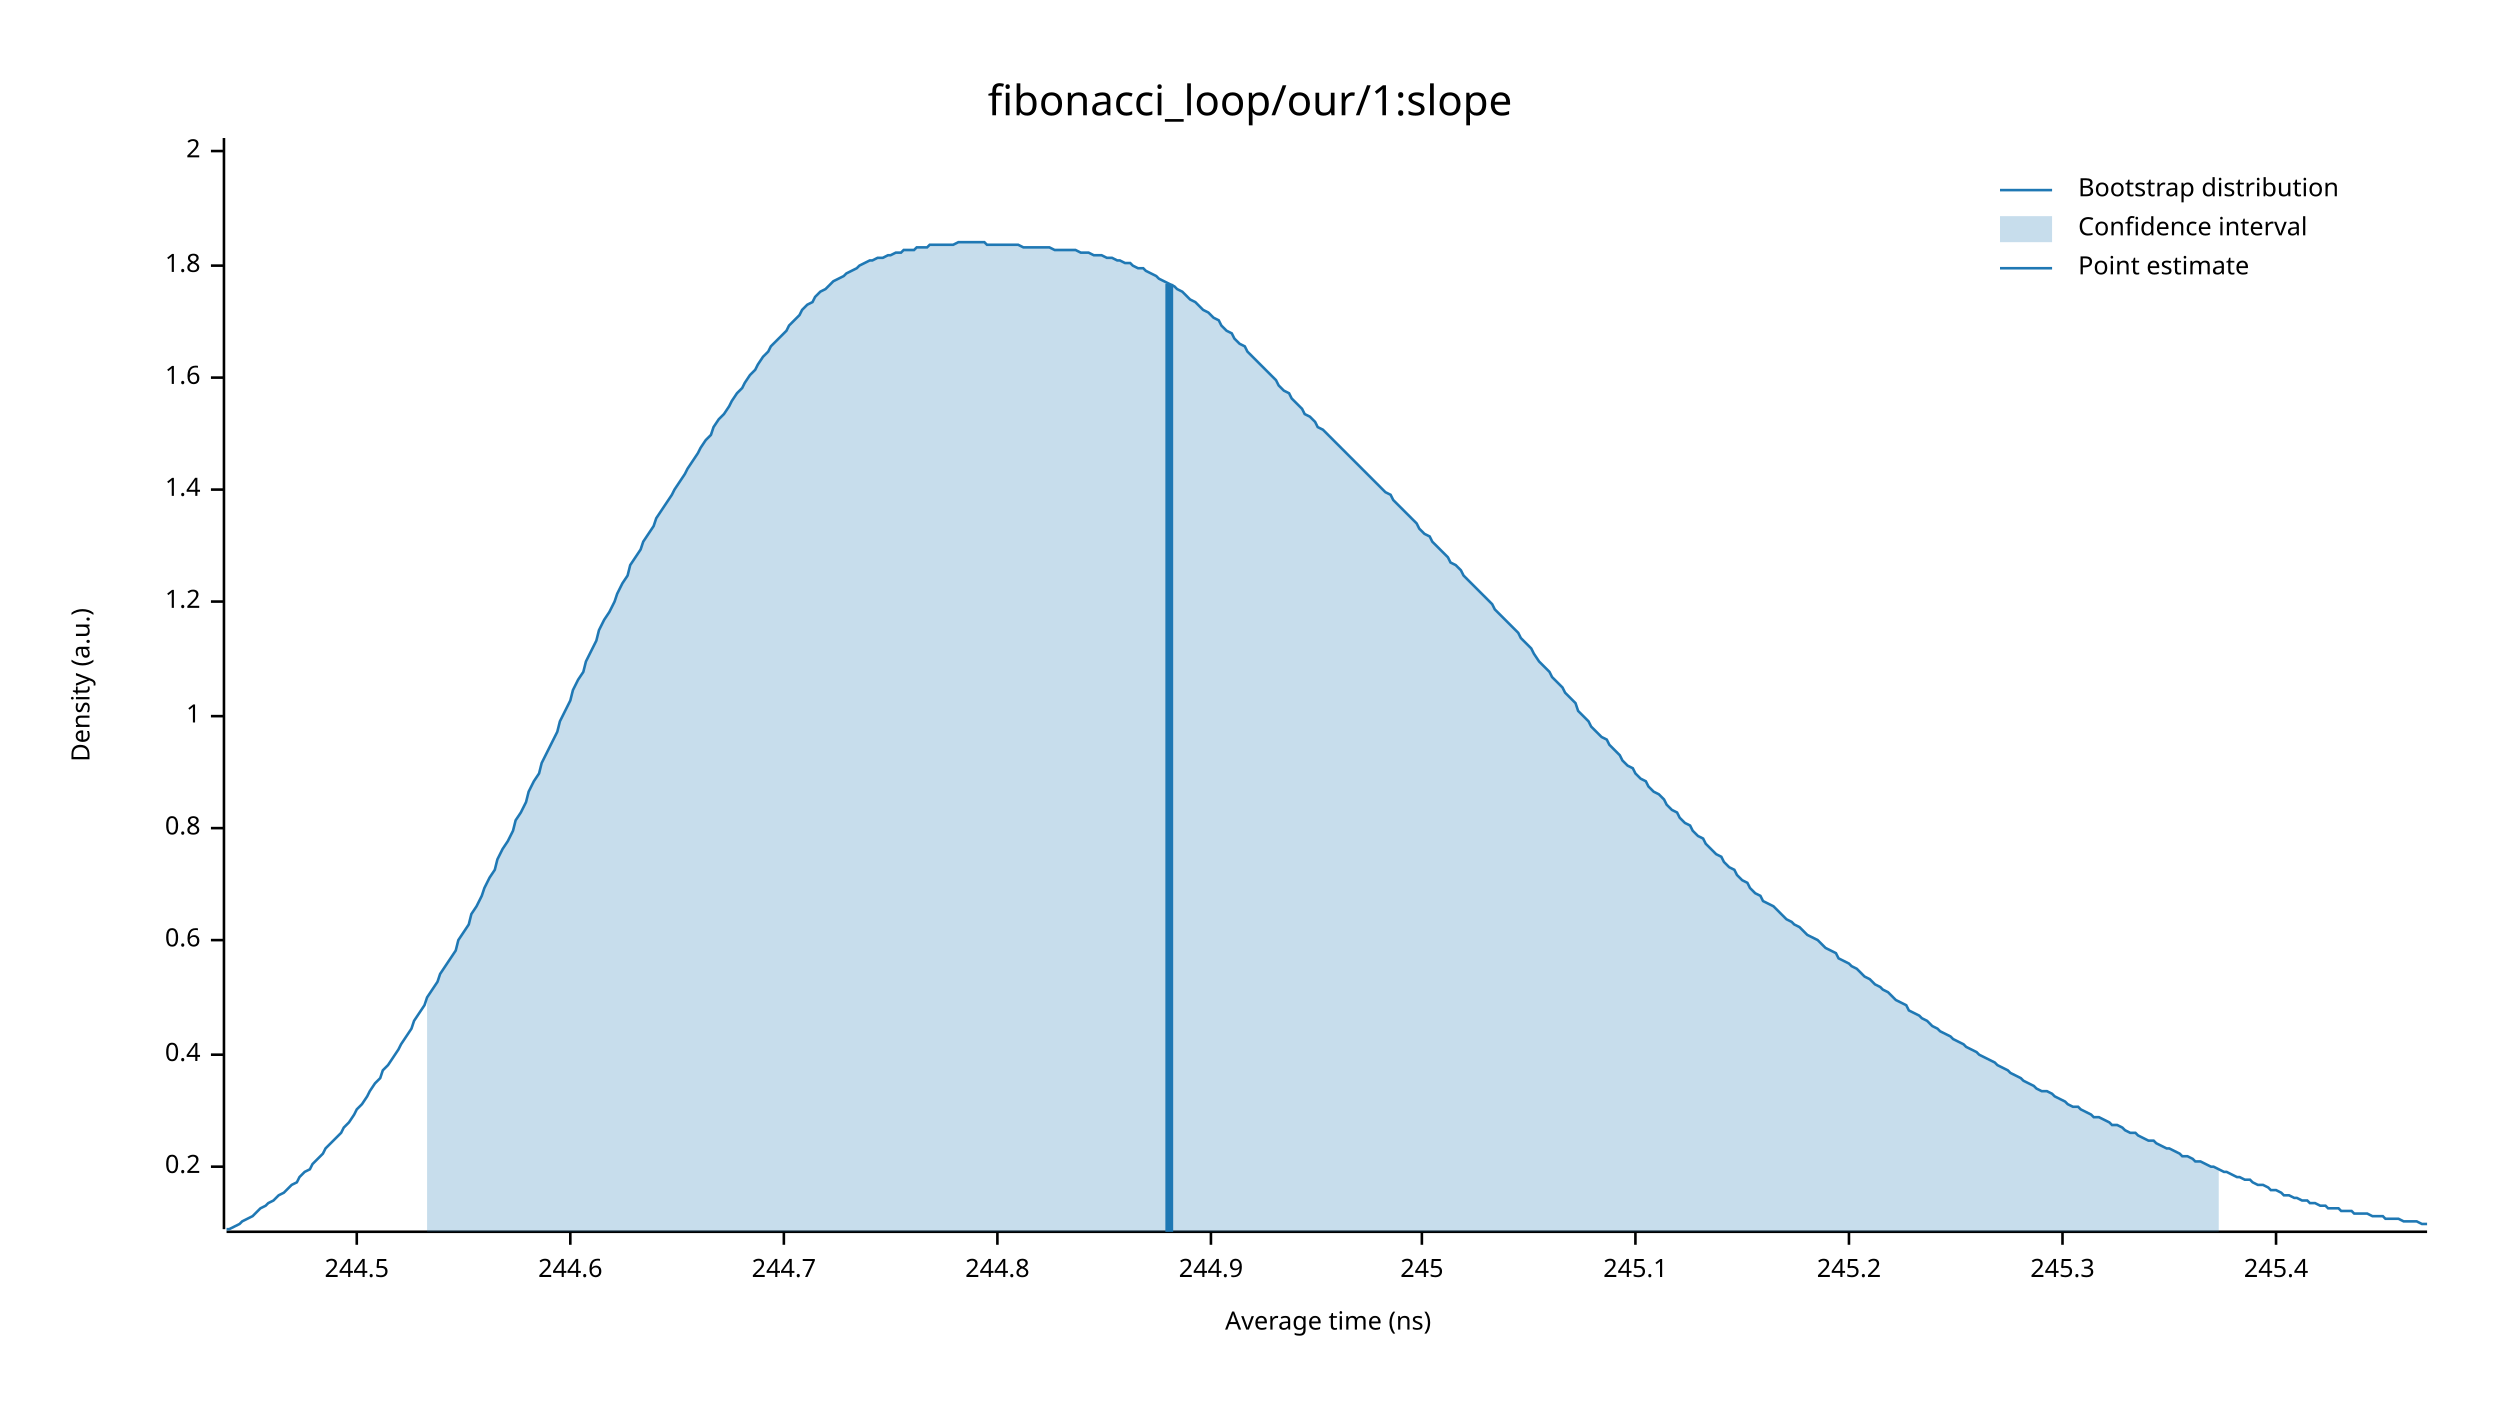
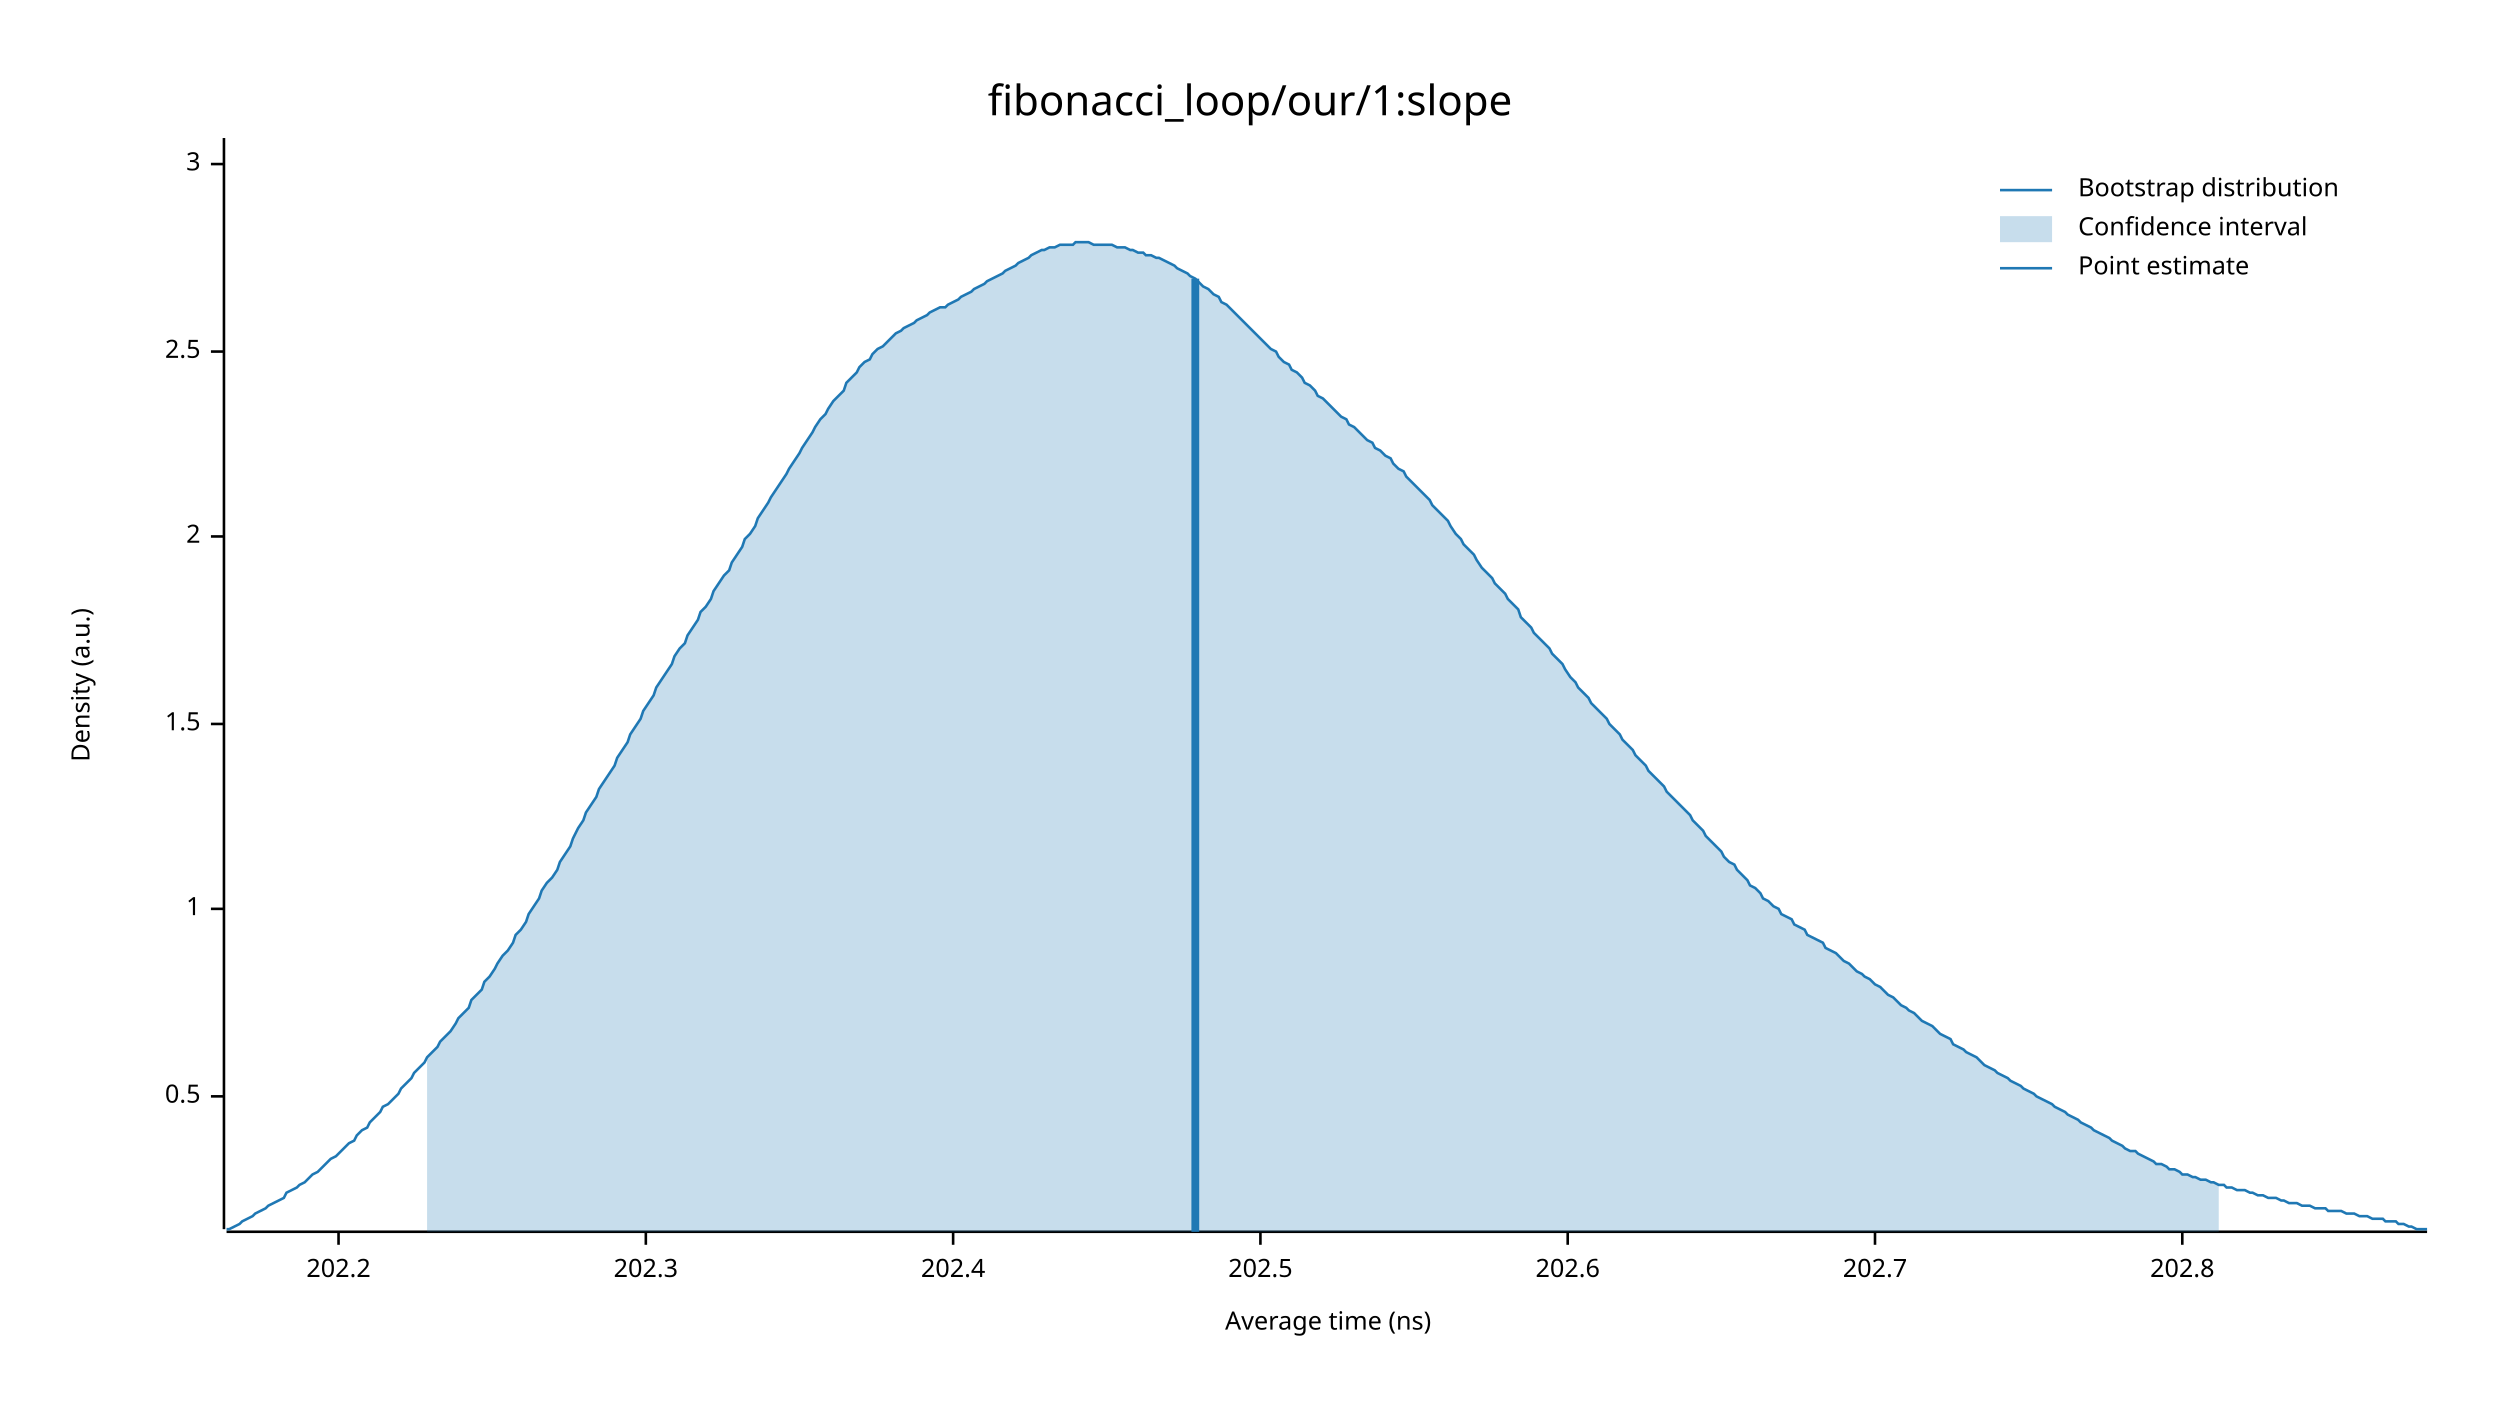
<svg xmlns="http://www.w3.org/2000/svg" width="960" height="540" viewBox="0 0 960 540">
  <text x="480" y="32" dy="0.76em" text-anchor="middle" font-family="sans-serif" font-size="16.129" opacity="1" fill="#000000">
fibonacci_loop/our/1:slope
</text>
  <text x="27" y="263" dy="0.76em" text-anchor="middle" font-family="sans-serif" font-size="9.677" opacity="1" fill="#000000" transform="rotate(270, 27, 263)">
Density (a.u.)
</text>
  <text x="510" y="513" dy="-0.5ex" text-anchor="middle" font-family="sans-serif" font-size="9.677" opacity="1" fill="#000000">
Average time (ns)
</text>
  <polyline fill="none" opacity="1" stroke="#000000" stroke-width="1" points="86,53 86,472 " />
-   <text x="77" y="448" dy="0.5ex" text-anchor="end" font-family="sans-serif" font-size="9.677" opacity="1" fill="#000000">
- 0.2
+   <text x="77" y="421" dy="0.5ex" text-anchor="end" font-family="sans-serif" font-size="9.677" opacity="1" fill="#000000">
+ 0.5
</text>
-   <polyline fill="none" opacity="1" stroke="#000000" stroke-width="1" points="81,448 86,448 " />
-   <text x="77" y="405" dy="0.5ex" text-anchor="end" font-family="sans-serif" font-size="9.677" opacity="1" fill="#000000">
- 0.4
- </text>
-   <polyline fill="none" opacity="1" stroke="#000000" stroke-width="1" points="81,405 86,405 " />
-   <text x="77" y="361" dy="0.5ex" text-anchor="end" font-family="sans-serif" font-size="9.677" opacity="1" fill="#000000">
- 0.6
- </text>
-   <polyline fill="none" opacity="1" stroke="#000000" stroke-width="1" points="81,361 86,361 " />
-   <text x="77" y="318" dy="0.5ex" text-anchor="end" font-family="sans-serif" font-size="9.677" opacity="1" fill="#000000">
- 0.8
- </text>
-   <polyline fill="none" opacity="1" stroke="#000000" stroke-width="1" points="81,318 86,318 " />
-   <text x="77" y="275" dy="0.5ex" text-anchor="end" font-family="sans-serif" font-size="9.677" opacity="1" fill="#000000">
+   <polyline fill="none" opacity="1" stroke="#000000" stroke-width="1" points="81,421 86,421 " />
+   <text x="77" y="349" dy="0.5ex" text-anchor="end" font-family="sans-serif" font-size="9.677" opacity="1" fill="#000000">
1
</text>
-   <polyline fill="none" opacity="1" stroke="#000000" stroke-width="1" points="81,275 86,275 " />
-   <text x="77" y="231" dy="0.5ex" text-anchor="end" font-family="sans-serif" font-size="9.677" opacity="1" fill="#000000">
- 1.2
+   <polyline fill="none" opacity="1" stroke="#000000" stroke-width="1" points="81,349 86,349 " />
+   <text x="77" y="278" dy="0.5ex" text-anchor="end" font-family="sans-serif" font-size="9.677" opacity="1" fill="#000000">
+ 1.5
</text>
-   <polyline fill="none" opacity="1" stroke="#000000" stroke-width="1" points="81,231 86,231 " />
-   <text x="77" y="188" dy="0.5ex" text-anchor="end" font-family="sans-serif" font-size="9.677" opacity="1" fill="#000000">
- 1.4
- </text>
-   <polyline fill="none" opacity="1" stroke="#000000" stroke-width="1" points="81,188 86,188 " />
-   <text x="77" y="145" dy="0.5ex" text-anchor="end" font-family="sans-serif" font-size="9.677" opacity="1" fill="#000000">
- 1.6
- </text>
-   <polyline fill="none" opacity="1" stroke="#000000" stroke-width="1" points="81,145 86,145 " />
-   <text x="77" y="102" dy="0.5ex" text-anchor="end" font-family="sans-serif" font-size="9.677" opacity="1" fill="#000000">
- 1.8
- </text>
-   <polyline fill="none" opacity="1" stroke="#000000" stroke-width="1" points="81,102 86,102 " />
-   <text x="77" y="58" dy="0.5ex" text-anchor="end" font-family="sans-serif" font-size="9.677" opacity="1" fill="#000000">
+   <polyline fill="none" opacity="1" stroke="#000000" stroke-width="1" points="81,278 86,278 " />
+   <text x="77" y="206" dy="0.5ex" text-anchor="end" font-family="sans-serif" font-size="9.677" opacity="1" fill="#000000">
2
</text>
-   <polyline fill="none" opacity="1" stroke="#000000" stroke-width="1" points="81,58 86,58 " />
+   <polyline fill="none" opacity="1" stroke="#000000" stroke-width="1" points="81,206 86,206 " />
+   <text x="77" y="135" dy="0.5ex" text-anchor="end" font-family="sans-serif" font-size="9.677" opacity="1" fill="#000000">
+ 2.5
+ </text>
+   <polyline fill="none" opacity="1" stroke="#000000" stroke-width="1" points="81,135 86,135 " />
+   <text x="77" y="63" dy="0.5ex" text-anchor="end" font-family="sans-serif" font-size="9.677" opacity="1" fill="#000000">
+ 3
+ </text>
+   <polyline fill="none" opacity="1" stroke="#000000" stroke-width="1" points="81,63 86,63 " />
  <polyline fill="none" opacity="1" stroke="#000000" stroke-width="1" points="87,473 932,473 " />
-   <text x="137" y="483" dy="0.76em" text-anchor="middle" font-family="sans-serif" font-size="9.677" opacity="1" fill="#000000">
- 244.5
+   <text x="130" y="483" dy="0.76em" text-anchor="middle" font-family="sans-serif" font-size="9.677" opacity="1" fill="#000000">
+ 202.2
</text>
-   <polyline fill="none" opacity="1" stroke="#000000" stroke-width="1" points="137,473 137,478 " />
-   <text x="219" y="483" dy="0.76em" text-anchor="middle" font-family="sans-serif" font-size="9.677" opacity="1" fill="#000000">
- 244.6
+   <polyline fill="none" opacity="1" stroke="#000000" stroke-width="1" points="130,473 130,478 " />
+   <text x="248" y="483" dy="0.76em" text-anchor="middle" font-family="sans-serif" font-size="9.677" opacity="1" fill="#000000">
+ 202.3
</text>
-   <polyline fill="none" opacity="1" stroke="#000000" stroke-width="1" points="219,473 219,478 " />
-   <text x="301" y="483" dy="0.76em" text-anchor="middle" font-family="sans-serif" font-size="9.677" opacity="1" fill="#000000">
- 244.7
+   <polyline fill="none" opacity="1" stroke="#000000" stroke-width="1" points="248,473 248,478 " />
+   <text x="366" y="483" dy="0.76em" text-anchor="middle" font-family="sans-serif" font-size="9.677" opacity="1" fill="#000000">
+ 202.4
</text>
-   <polyline fill="none" opacity="1" stroke="#000000" stroke-width="1" points="301,473 301,478 " />
-   <text x="383" y="483" dy="0.76em" text-anchor="middle" font-family="sans-serif" font-size="9.677" opacity="1" fill="#000000">
- 244.8
+   <polyline fill="none" opacity="1" stroke="#000000" stroke-width="1" points="366,473 366,478 " />
+   <text x="484" y="483" dy="0.76em" text-anchor="middle" font-family="sans-serif" font-size="9.677" opacity="1" fill="#000000">
+ 202.5
</text>
-   <polyline fill="none" opacity="1" stroke="#000000" stroke-width="1" points="383,473 383,478 " />
-   <text x="465" y="483" dy="0.76em" text-anchor="middle" font-family="sans-serif" font-size="9.677" opacity="1" fill="#000000">
- 244.9
+   <polyline fill="none" opacity="1" stroke="#000000" stroke-width="1" points="484,473 484,478 " />
+   <text x="602" y="483" dy="0.76em" text-anchor="middle" font-family="sans-serif" font-size="9.677" opacity="1" fill="#000000">
+ 202.6
</text>
-   <polyline fill="none" opacity="1" stroke="#000000" stroke-width="1" points="465,473 465,478 " />
-   <text x="546" y="483" dy="0.76em" text-anchor="middle" font-family="sans-serif" font-size="9.677" opacity="1" fill="#000000">
- 245
+   <polyline fill="none" opacity="1" stroke="#000000" stroke-width="1" points="602,473 602,478 " />
+   <text x="720" y="483" dy="0.76em" text-anchor="middle" font-family="sans-serif" font-size="9.677" opacity="1" fill="#000000">
+ 202.7
</text>
-   <polyline fill="none" opacity="1" stroke="#000000" stroke-width="1" points="546,473 546,478 " />
-   <text x="628" y="483" dy="0.76em" text-anchor="middle" font-family="sans-serif" font-size="9.677" opacity="1" fill="#000000">
- 245.1
+   <polyline fill="none" opacity="1" stroke="#000000" stroke-width="1" points="720,473 720,478 " />
+   <text x="838" y="483" dy="0.76em" text-anchor="middle" font-family="sans-serif" font-size="9.677" opacity="1" fill="#000000">
+ 202.8
</text>
-   <polyline fill="none" opacity="1" stroke="#000000" stroke-width="1" points="628,473 628,478 " />
-   <text x="710" y="483" dy="0.76em" text-anchor="middle" font-family="sans-serif" font-size="9.677" opacity="1" fill="#000000">
- 245.2
- </text>
-   <polyline fill="none" opacity="1" stroke="#000000" stroke-width="1" points="710,473 710,478 " />
-   <text x="792" y="483" dy="0.76em" text-anchor="middle" font-family="sans-serif" font-size="9.677" opacity="1" fill="#000000">
- 245.3
- </text>
-   <polyline fill="none" opacity="1" stroke="#000000" stroke-width="1" points="792,473 792,478 " />
-   <text x="874" y="483" dy="0.76em" text-anchor="middle" font-family="sans-serif" font-size="9.677" opacity="1" fill="#000000">
- 245.4
- </text>
-   <polyline fill="none" opacity="1" stroke="#000000" stroke-width="1" points="874,473 874,478 " />
-   <polyline fill="none" opacity="1" stroke="#1F78B4" stroke-width="1" points="87,472 88,472 90,471 92,470 93,469 95,468 97,467 98,466 100,464 102,463 103,462 105,461 107,459 109,458 110,457 112,455 114,454 115,452 117,450 119,449 120,447 122,445 124,443 125,441 127,439 129,437 131,435 132,433 134,431 136,428 137,426 139,424 141,421 142,419 144,416 146,414 147,411 149,409 151,406 153,403 154,401 156,398 158,395 159,392 161,389 163,386 164,383 166,380 168,377 169,374 171,371 173,368 175,365 176,361 178,358 180,355 181,351 183,348 185,344 186,341 188,337 190,334 191,330 193,326 195,323 197,319 198,315 200,312 202,308 203,304 205,300 207,297 208,293 210,289 212,285 214,281 215,277 217,273 219,269 220,265 222,261 224,258 225,254 227,250 229,246 230,242 232,238 234,235 236,231 237,228 239,224 241,221 242,217 244,214 246,211 247,208 249,205 251,202 252,199 254,196 256,193 258,190 259,188 261,185 263,182 264,180 266,177 268,174 269,172 271,169 273,167 274,164 276,161 278,159 280,156 281,154 283,151 285,149 286,147 288,144 290,142 291,140 293,137 295,135 296,133 298,131 300,129 302,127 303,125 305,123 307,121 308,119 310,117 312,116 313,114 315,112 317,111 318,110 320,108 322,107 324,106 325,105 327,104 329,103 330,102 332,101 334,100 335,100 337,99 339,99 341,98 342,98 344,97 346,97 347,96 349,96 351,96 352,95 354,95 356,95 357,94 359,94 361,94 363,94 364,94 366,94 368,93 369,93 371,93 373,93 374,93 376,93 378,93 379,94 381,94 383,94 385,94 386,94 388,94 390,94 391,94 393,95 395,95 396,95 398,95 400,95 401,95 403,95 405,96 407,96 408,96 410,96 412,96 413,96 415,97 417,97 418,97 420,98 422,98 423,98 425,99 427,99 429,100 430,100 432,101 434,101 435,102 437,103 439,103 440,104 442,105 444,106 445,107 447,108 449,109 451,110 452,111 454,112 456,114 457,115 459,116 461,118 462,119 464,120 466,122 468,123 469,125 471,127 473,128 474,130 476,132 478,133 479,135 481,137 483,139 484,140 486,142 488,144 490,146 491,148 493,150 495,151 496,153 498,155 500,157 501,159 503,160 505,162 506,164 508,165 510,167 512,169 513,170 515,172 517,174 518,175 520,177 522,179 523,180 525,182 527,184 528,185 530,187 532,189 534,190 535,192 537,194 539,196 540,197 542,199 544,201 545,203 547,205 549,206 550,208 552,210 554,212 556,214 557,216 559,217 561,219 562,221 564,223 566,225 567,226 569,228 571,230 573,232 574,234 576,236 578,238 579,239 581,241 583,243 584,245 586,247 588,249 589,251 591,254 593,256 595,258 596,260 598,262 600,264 601,266 603,268 605,270 606,273 608,275 610,277 611,279 613,281 615,283 617,284 618,286 620,288 622,290 623,292 625,294 627,295 628,297 630,299 632,300 633,302 635,304 637,305 639,307 640,309 642,311 644,312 645,314 647,316 649,317 650,319 652,321 654,322 655,324 657,326 659,328 661,329 662,331 664,333 666,334 667,336 669,338 671,339 672,341 674,343 676,344 677,346 679,347 681,348 683,350 684,351 686,353 688,354 689,355 691,356 693,358 694,359 696,360 698,361 700,363 701,364 703,365 705,366 706,368 708,369 710,370 711,371 713,372 715,374 716,375 718,376 720,378 722,379 723,380 725,381 727,383 728,384 730,385 732,386 733,388 735,389 737,390 738,391 740,392 742,394 744,395 745,396 747,397 749,398 750,399 752,400 754,401 755,402 757,403 759,404 760,405 762,406 764,407 766,408 767,409 769,410 771,411 772,412 774,413 776,414 777,415 779,416 781,417 782,418 784,419 786,419 788,420 789,421 791,422 793,423 794,424 796,425 798,425 799,426 801,427 803,428 804,429 806,429 808,430 810,431 811,432 813,432 815,433 816,434 818,435 820,435 821,436 823,437 825,438 827,438 828,439 830,440 832,441 833,441 835,442 837,443 838,444 840,444 842,445 843,446 845,446 847,447 849,448 850,448 852,449 854,450 855,450 857,451 859,452 860,452 862,453 864,453 865,454 867,455 869,455 871,456 872,457 874,457 876,458 877,459 879,459 881,460 882,460 884,461 886,461 887,462 889,462 891,463 893,463 894,464 896,464 898,464 899,465 901,465 903,465 904,466 906,466 908,466 909,466 911,467 913,467 915,467 916,468 918,468 920,468 921,468 923,469 925,469 926,469 928,469 930,470 932,470 " />
-   <polygon opacity="0.25" fill="#1F78B4" points="164,383 166,380 168,377 169,374 171,371 173,368 175,365 176,361 178,358 180,355 181,351 183,348 185,344 186,341 188,337 190,334 191,330 193,326 195,323 197,319 198,315 200,312 202,308 203,304 205,300 207,297 208,293 210,289 212,285 214,281 215,277 217,273 219,269 220,265 222,261 224,258 225,254 227,250 229,246 230,242 232,238 234,235 236,231 237,228 239,224 241,221 242,217 244,214 246,211 247,208 249,205 251,202 252,199 254,196 256,193 258,190 259,188 261,185 263,182 264,180 266,177 268,174 269,172 271,169 273,167 274,164 276,161 278,159 280,156 281,154 283,151 285,149 286,147 288,144 290,142 291,140 293,137 295,135 296,133 298,131 300,129 302,127 303,125 305,123 307,121 308,119 310,117 312,116 313,114 315,112 317,111 318,110 320,108 322,107 324,106 325,105 327,104 329,103 330,102 332,101 334,100 335,100 337,99 339,99 341,98 342,98 344,97 346,97 347,96 349,96 351,96 352,95 354,95 356,95 357,94 359,94 361,94 363,94 364,94 366,94 368,93 369,93 371,93 373,93 374,93 376,93 378,93 379,94 381,94 383,94 385,94 386,94 388,94 390,94 391,94 393,95 395,95 396,95 398,95 400,95 401,95 403,95 405,96 407,96 408,96 410,96 412,96 413,96 415,97 417,97 418,97 420,98 422,98 423,98 425,99 427,99 429,100 430,100 432,101 434,101 435,102 437,103 439,103 440,104 442,105 444,106 445,107 447,108 449,109 451,110 452,111 454,112 456,114 457,115 459,116 461,118 462,119 464,120 466,122 468,123 469,125 471,127 473,128 474,130 476,132 478,133 479,135 481,137 483,139 484,140 486,142 488,144 490,146 491,148 493,150 495,151 496,153 498,155 500,157 501,159 503,160 505,162 506,164 508,165 510,167 512,169 513,170 515,172 517,174 518,175 520,177 522,179 523,180 525,182 527,184 528,185 530,187 532,189 534,190 535,192 537,194 539,196 540,197 542,199 544,201 545,203 547,205 549,206 550,208 552,210 554,212 556,214 557,216 559,217 561,219 562,221 564,223 566,225 567,226 569,228 571,230 573,232 574,234 576,236 578,238 579,239 581,241 583,243 584,245 586,247 588,249 589,251 591,254 593,256 595,258 596,260 598,262 600,264 601,266 603,268 605,270 606,273 608,275 610,277 611,279 613,281 615,283 617,284 618,286 620,288 622,290 623,292 625,294 627,295 628,297 630,299 632,300 633,302 635,304 637,305 639,307 640,309 642,311 644,312 645,314 647,316 649,317 650,319 652,321 654,322 655,324 657,326 659,328 661,329 662,331 664,333 666,334 667,336 669,338 671,339 672,341 674,343 676,344 677,346 679,347 681,348 683,350 684,351 686,353 688,354 689,355 691,356 693,358 694,359 696,360 698,361 700,363 701,364 703,365 705,366 706,368 708,369 710,370 711,371 713,372 715,374 716,375 718,376 720,378 722,379 723,380 725,381 727,383 728,384 730,385 732,386 733,388 735,389 737,390 738,391 740,392 742,394 744,395 745,396 747,397 749,398 750,399 752,400 754,401 755,402 757,403 759,404 760,405 762,406 764,407 766,408 767,409 769,410 771,411 772,412 774,413 776,414 777,415 779,416 781,417 782,418 784,419 786,419 788,420 789,421 791,422 793,423 794,424 796,425 798,425 799,426 801,427 803,428 804,429 806,429 808,430 810,431 811,432 813,432 815,433 816,434 818,435 820,435 821,436 823,437 825,438 827,438 828,439 830,440 832,441 833,441 835,442 837,443 838,444 840,444 842,445 843,446 845,446 847,447 849,448 850,448 852,449 852,473 164,473 " />
-   <polyline fill="none" opacity="1" stroke="#1F78B4" stroke-width="3" points="449,473 449,109 " />
+   <polyline fill="none" opacity="1" stroke="#000000" stroke-width="1" points="838,473 838,478 " />
+   <polyline fill="none" opacity="1" stroke="#1F78B4" stroke-width="1" points="87,472 88,472 90,471 92,470 93,469 95,468 97,467 98,466 100,465 102,464 103,463 105,462 107,461 109,460 110,458 112,457 114,456 115,455 117,454 119,452 120,451 122,450 124,448 125,447 127,445 129,444 131,442 132,441 134,439 136,438 137,436 139,434 141,433 142,431 144,429 146,427 147,425 149,424 151,422 153,420 154,418 156,416 158,414 159,412 161,410 163,408 164,406 166,404 168,402 169,400 171,398 173,396 175,393 176,391 178,389 180,387 181,384 183,382 185,380 186,377 188,375 190,372 191,370 193,367 195,365 197,362 198,359 200,357 202,354 203,351 205,348 207,345 208,342 210,339 212,337 214,334 215,331 217,328 219,325 220,322 222,318 224,315 225,312 227,309 229,306 230,303 232,300 234,297 236,294 237,291 239,288 241,285 242,282 244,279 246,276 247,273 249,270 251,267 252,264 254,261 256,258 258,255 259,252 261,249 263,247 264,244 266,241 268,238 269,235 271,233 273,230 274,227 276,224 278,221 280,219 281,216 283,213 285,210 286,207 288,205 290,202 291,199 293,196 295,193 296,191 298,188 300,185 302,182 303,180 305,177 307,174 308,172 310,169 312,166 313,164 315,161 317,159 318,157 320,154 322,152 324,150 325,147 327,145 329,143 330,141 332,139 334,138 335,136 337,134 339,133 341,131 342,130 344,128 346,127 347,126 349,125 351,124 352,123 354,122 356,121 357,120 359,119 361,118 363,118 364,117 366,116 368,115 369,114 371,113 373,112 374,111 376,110 378,109 379,108 381,107 383,106 385,105 386,104 388,103 390,102 391,101 393,100 395,99 396,98 398,97 400,96 401,96 403,95 405,95 407,94 408,94 410,94 412,94 413,93 415,93 417,93 418,93 420,94 422,94 423,94 425,94 427,94 429,95 430,95 432,95 434,96 435,96 437,97 439,97 440,98 442,98 444,99 445,99 447,100 449,101 451,102 452,103 454,104 456,105 457,106 459,107 461,109 462,110 464,111 466,113 468,114 469,116 471,117 473,119 474,120 476,122 478,124 479,125 481,127 483,129 484,130 486,132 488,134 490,135 491,137 493,139 495,140 496,142 498,143 500,145 501,147 503,148 505,150 506,152 508,153 510,155 512,157 513,158 515,160 517,161 518,163 520,164 522,166 523,167 525,169 527,170 528,172 530,173 532,175 534,176 535,178 537,180 539,181 540,183 542,185 544,187 545,188 547,190 549,192 550,194 552,196 554,198 556,200 557,202 559,205 561,207 562,209 564,211 566,213 567,215 569,218 571,220 573,222 574,224 576,226 578,228 579,230 581,232 583,234 584,237 586,239 588,241 589,243 591,245 593,247 595,249 596,251 598,253 600,255 601,257 603,260 605,262 606,264 608,266 610,268 611,270 613,272 615,274 617,276 618,278 620,280 622,282 623,284 625,286 627,288 628,290 630,292 632,294 633,296 635,298 637,300 639,302 640,304 642,306 644,308 645,309 647,311 649,313 650,315 652,317 654,319 655,321 657,323 659,325 661,327 662,329 664,331 666,332 667,334 669,336 671,338 672,340 674,341 676,343 677,345 679,346 681,348 683,349 684,351 686,352 688,353 689,355 691,356 693,357 694,359 696,360 698,361 700,362 701,364 703,365 705,366 706,367 708,369 710,370 711,371 713,373 715,374 716,375 718,376 720,378 722,379 723,380 725,382 727,383 728,384 730,386 732,387 733,388 735,389 737,391 738,392 740,393 742,394 744,396 745,397 747,398 749,399 750,401 752,402 754,403 755,404 757,405 759,406 760,407 762,409 764,410 766,411 767,412 769,413 771,414 772,415 774,416 776,417 777,418 779,419 781,420 782,421 784,422 786,423 788,424 789,425 791,426 793,427 794,428 796,429 798,430 799,431 801,432 803,433 804,434 806,435 808,436 810,437 811,438 813,439 815,440 816,441 818,442 820,442 821,443 823,444 825,445 827,446 828,447 830,447 832,448 833,449 835,449 837,450 838,451 840,451 842,452 843,452 845,453 847,453 849,454 850,454 852,455 854,455 855,456 857,456 859,457 860,457 862,457 864,458 865,458 867,459 869,459 871,460 872,460 874,460 876,461 877,461 879,462 881,462 882,462 884,463 886,463 887,463 889,464 891,464 893,464 894,465 896,465 898,465 899,465 901,466 903,466 904,466 906,467 908,467 909,467 911,468 913,468 915,468 916,469 918,469 920,469 921,470 923,470 925,471 926,471 928,472 930,472 932,472 " />
+   <polygon opacity="0.25" fill="#1F78B4" points="164,406 166,404 168,402 169,400 171,398 173,396 175,393 176,391 178,389 180,387 181,384 183,382 185,380 186,377 188,375 190,372 191,370 193,367 195,365 197,362 198,359 200,357 202,354 203,351 205,348 207,345 208,342 210,339 212,337 214,334 215,331 217,328 219,325 220,322 222,318 224,315 225,312 227,309 229,306 230,303 232,300 234,297 236,294 237,291 239,288 241,285 242,282 244,279 246,276 247,273 249,270 251,267 252,264 254,261 256,258 258,255 259,252 261,249 263,247 264,244 266,241 268,238 269,235 271,233 273,230 274,227 276,224 278,221 280,219 281,216 283,213 285,210 286,207 288,205 290,202 291,199 293,196 295,193 296,191 298,188 300,185 302,182 303,180 305,177 307,174 308,172 310,169 312,166 313,164 315,161 317,159 318,157 320,154 322,152 324,150 325,147 327,145 329,143 330,141 332,139 334,138 335,136 337,134 339,133 341,131 342,130 344,128 346,127 347,126 349,125 351,124 352,123 354,122 356,121 357,120 359,119 361,118 363,118 364,117 366,116 368,115 369,114 371,113 373,112 374,111 376,110 378,109 379,108 381,107 383,106 385,105 386,104 388,103 390,102 391,101 393,100 395,99 396,98 398,97 400,96 401,96 403,95 405,95 407,94 408,94 410,94 412,94 413,93 415,93 417,93 418,93 420,94 422,94 423,94 425,94 427,94 429,95 430,95 432,95 434,96 435,96 437,97 439,97 440,98 442,98 444,99 445,99 447,100 449,101 451,102 452,103 454,104 456,105 457,106 459,107 461,109 462,110 464,111 466,113 468,114 469,116 471,117 473,119 474,120 476,122 478,124 479,125 481,127 483,129 484,130 486,132 488,134 490,135 491,137 493,139 495,140 496,142 498,143 500,145 501,147 503,148 505,150 506,152 508,153 510,155 512,157 513,158 515,160 517,161 518,163 520,164 522,166 523,167 525,169 527,170 528,172 530,173 532,175 534,176 535,178 537,180 539,181 540,183 542,185 544,187 545,188 547,190 549,192 550,194 552,196 554,198 556,200 557,202 559,205 561,207 562,209 564,211 566,213 567,215 569,218 571,220 573,222 574,224 576,226 578,228 579,230 581,232 583,234 584,237 586,239 588,241 589,243 591,245 593,247 595,249 596,251 598,253 600,255 601,257 603,260 605,262 606,264 608,266 610,268 611,270 613,272 615,274 617,276 618,278 620,280 622,282 623,284 625,286 627,288 628,290 630,292 632,294 633,296 635,298 637,300 639,302 640,304 642,306 644,308 645,309 647,311 649,313 650,315 652,317 654,319 655,321 657,323 659,325 661,327 662,329 664,331 666,332 667,334 669,336 671,338 672,340 674,341 676,343 677,345 679,346 681,348 683,349 684,351 686,352 688,353 689,355 691,356 693,357 694,359 696,360 698,361 700,362 701,364 703,365 705,366 706,367 708,369 710,370 711,371 713,373 715,374 716,375 718,376 720,378 722,379 723,380 725,382 727,383 728,384 730,386 732,387 733,388 735,389 737,391 738,392 740,393 742,394 744,396 745,397 747,398 749,399 750,401 752,402 754,403 755,404 757,405 759,406 760,407 762,409 764,410 766,411 767,412 769,413 771,414 772,415 774,416 776,417 777,418 779,419 781,420 782,421 784,422 786,423 788,424 789,425 791,426 793,427 794,428 796,429 798,430 799,431 801,432 803,433 804,434 806,435 808,436 810,437 811,438 813,439 815,440 816,441 818,442 820,442 821,443 823,444 825,445 827,446 828,447 830,447 832,448 833,449 835,449 837,450 838,451 840,451 842,452 843,452 845,453 847,453 849,454 850,454 852,455 852,473 164,473 " />
+   <polyline fill="none" opacity="1" stroke="#1F78B4" stroke-width="3" points="459,473 459,107 " />
  <text x="798" y="68" dy="0.76em" text-anchor="start" font-family="sans-serif" font-size="9.677" opacity="1" fill="#000000">
Bootstrap distribution
</text>
  <text x="798" y="83" dy="0.76em" text-anchor="start" font-family="sans-serif" font-size="9.677" opacity="1" fill="#000000">
Confidence interval
</text>
  <text x="798" y="98" dy="0.76em" text-anchor="start" font-family="sans-serif" font-size="9.677" opacity="1" fill="#000000">
Point estimate
</text>
  <polyline fill="none" opacity="1" stroke="#1F78B4" stroke-width="1" points="768,73 788,73 " />
  <rect x="768" y="83" width="20" height="10" opacity="0.25" fill="#1F78B4" stroke="none" />
  <polyline fill="none" opacity="1" stroke="#1F78B4" stroke-width="1" points="768,103 788,103 " />
</svg>
